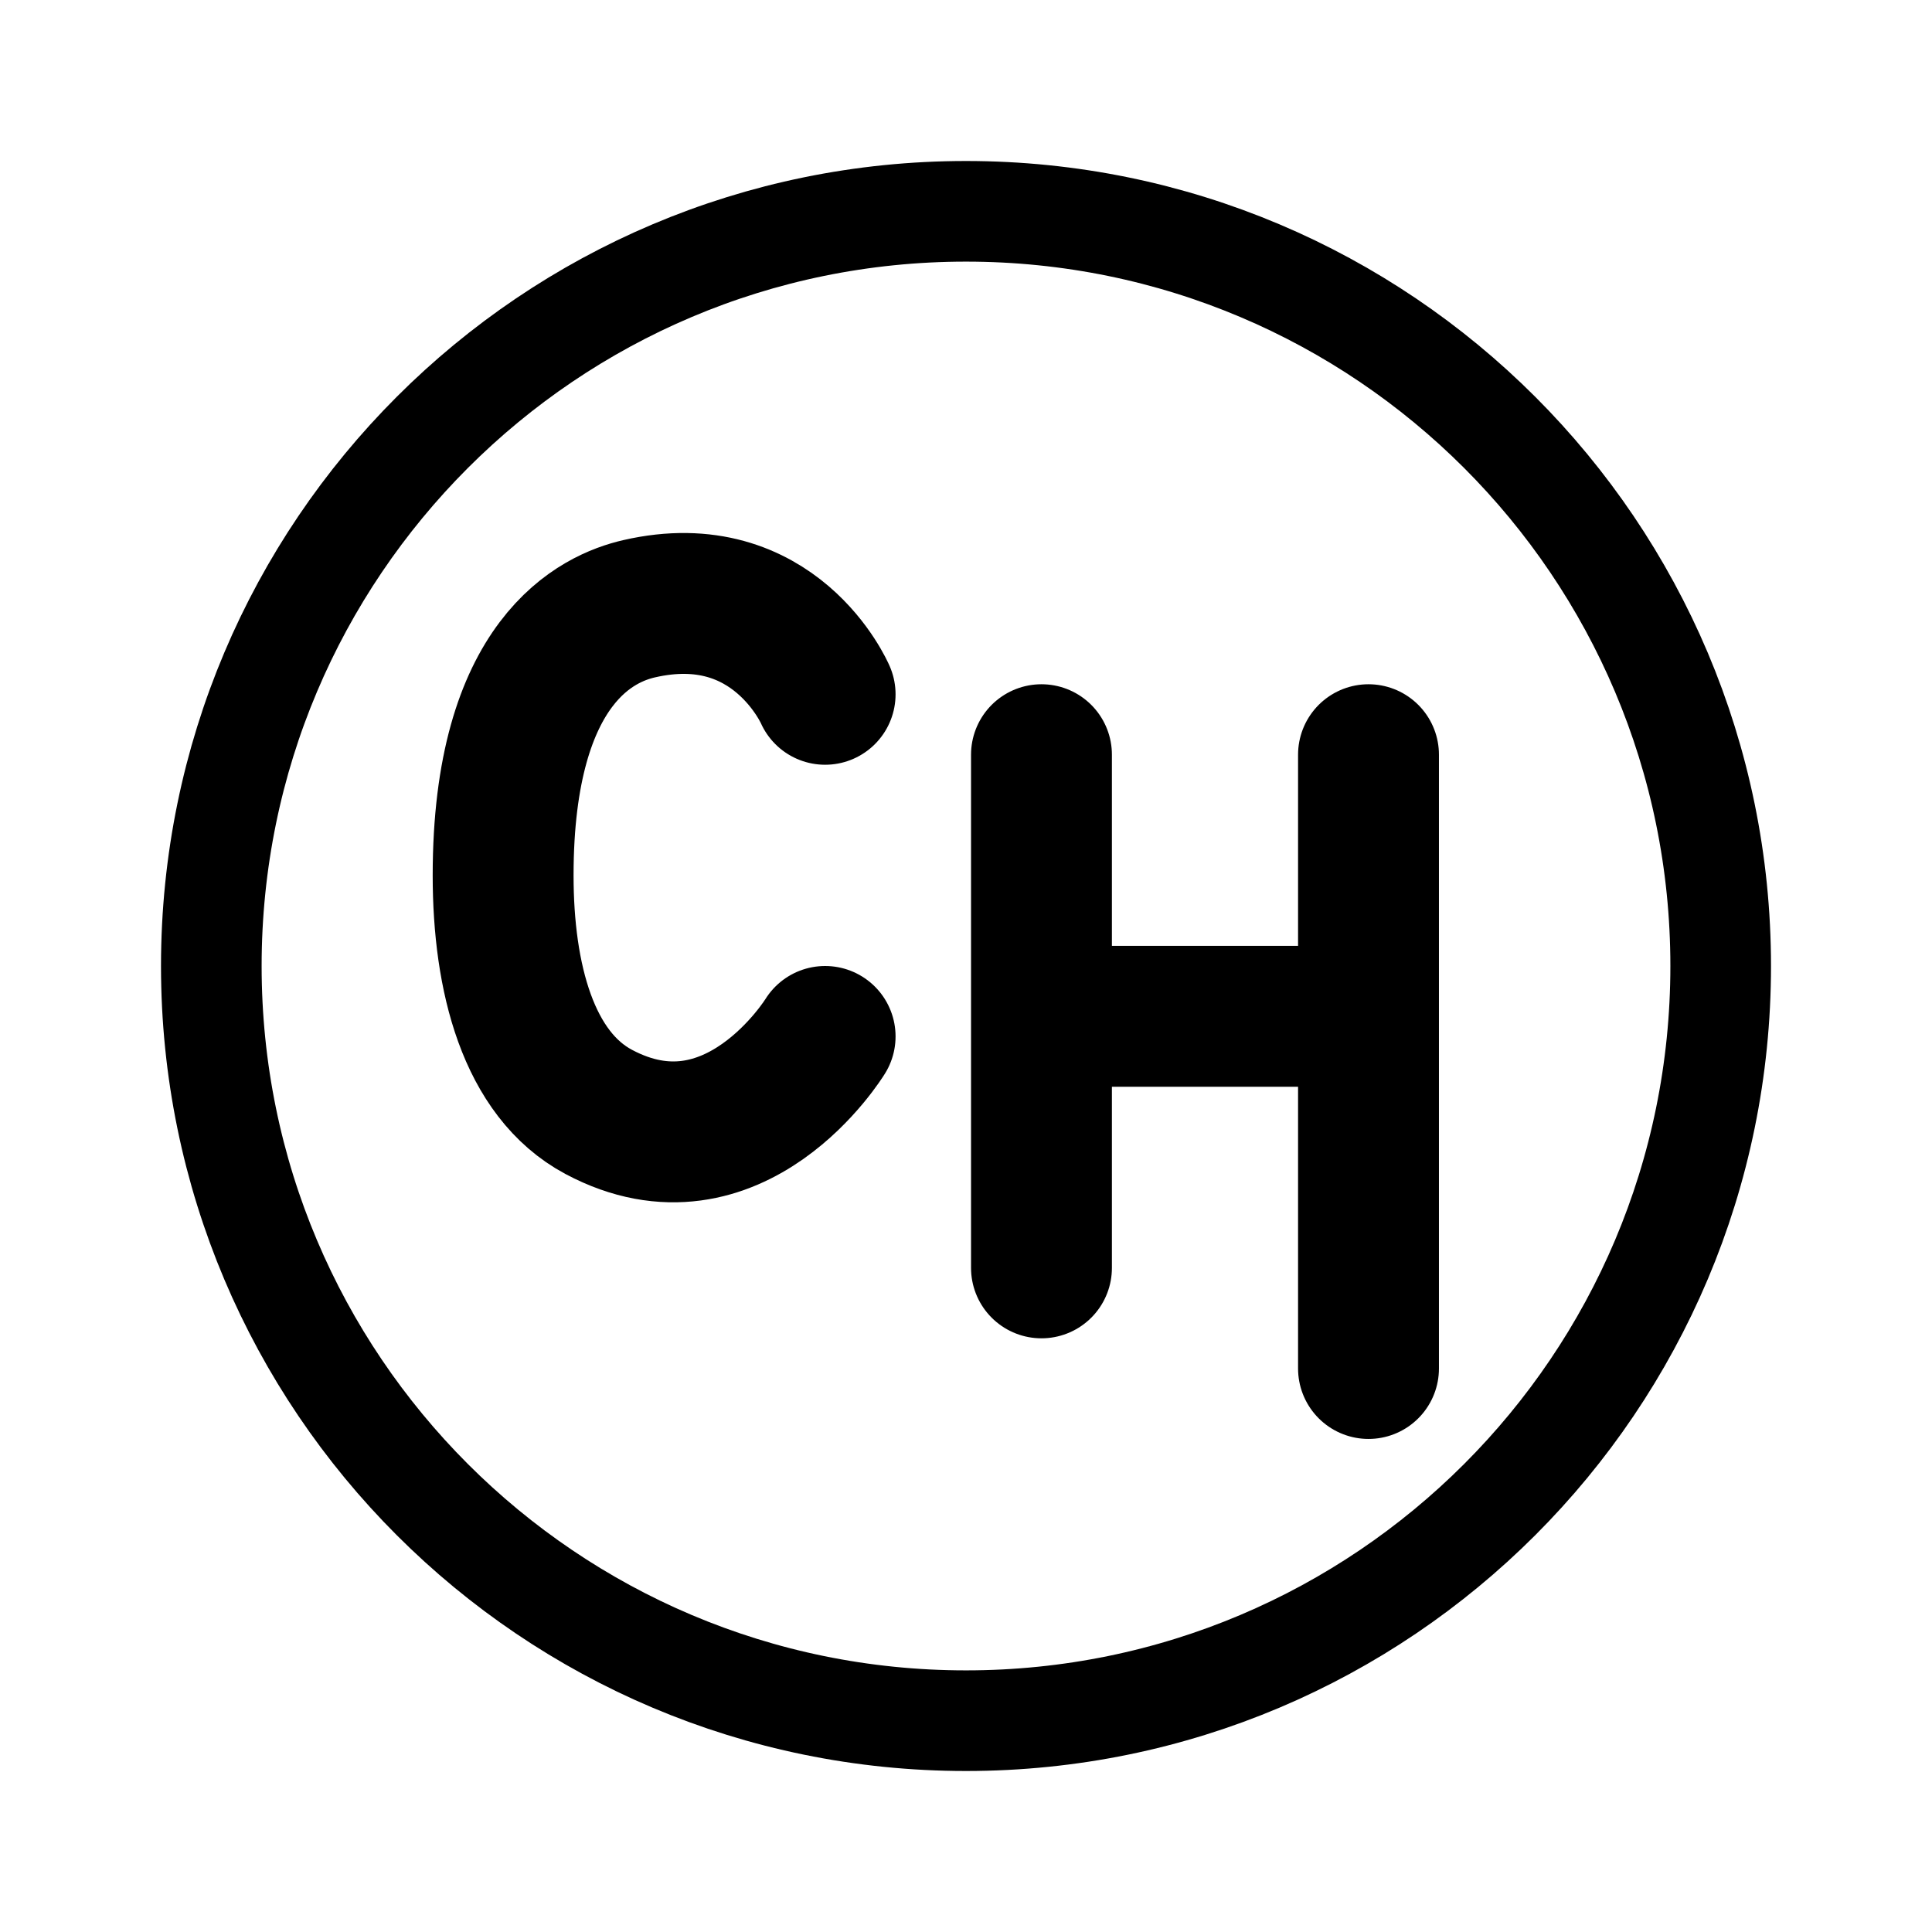
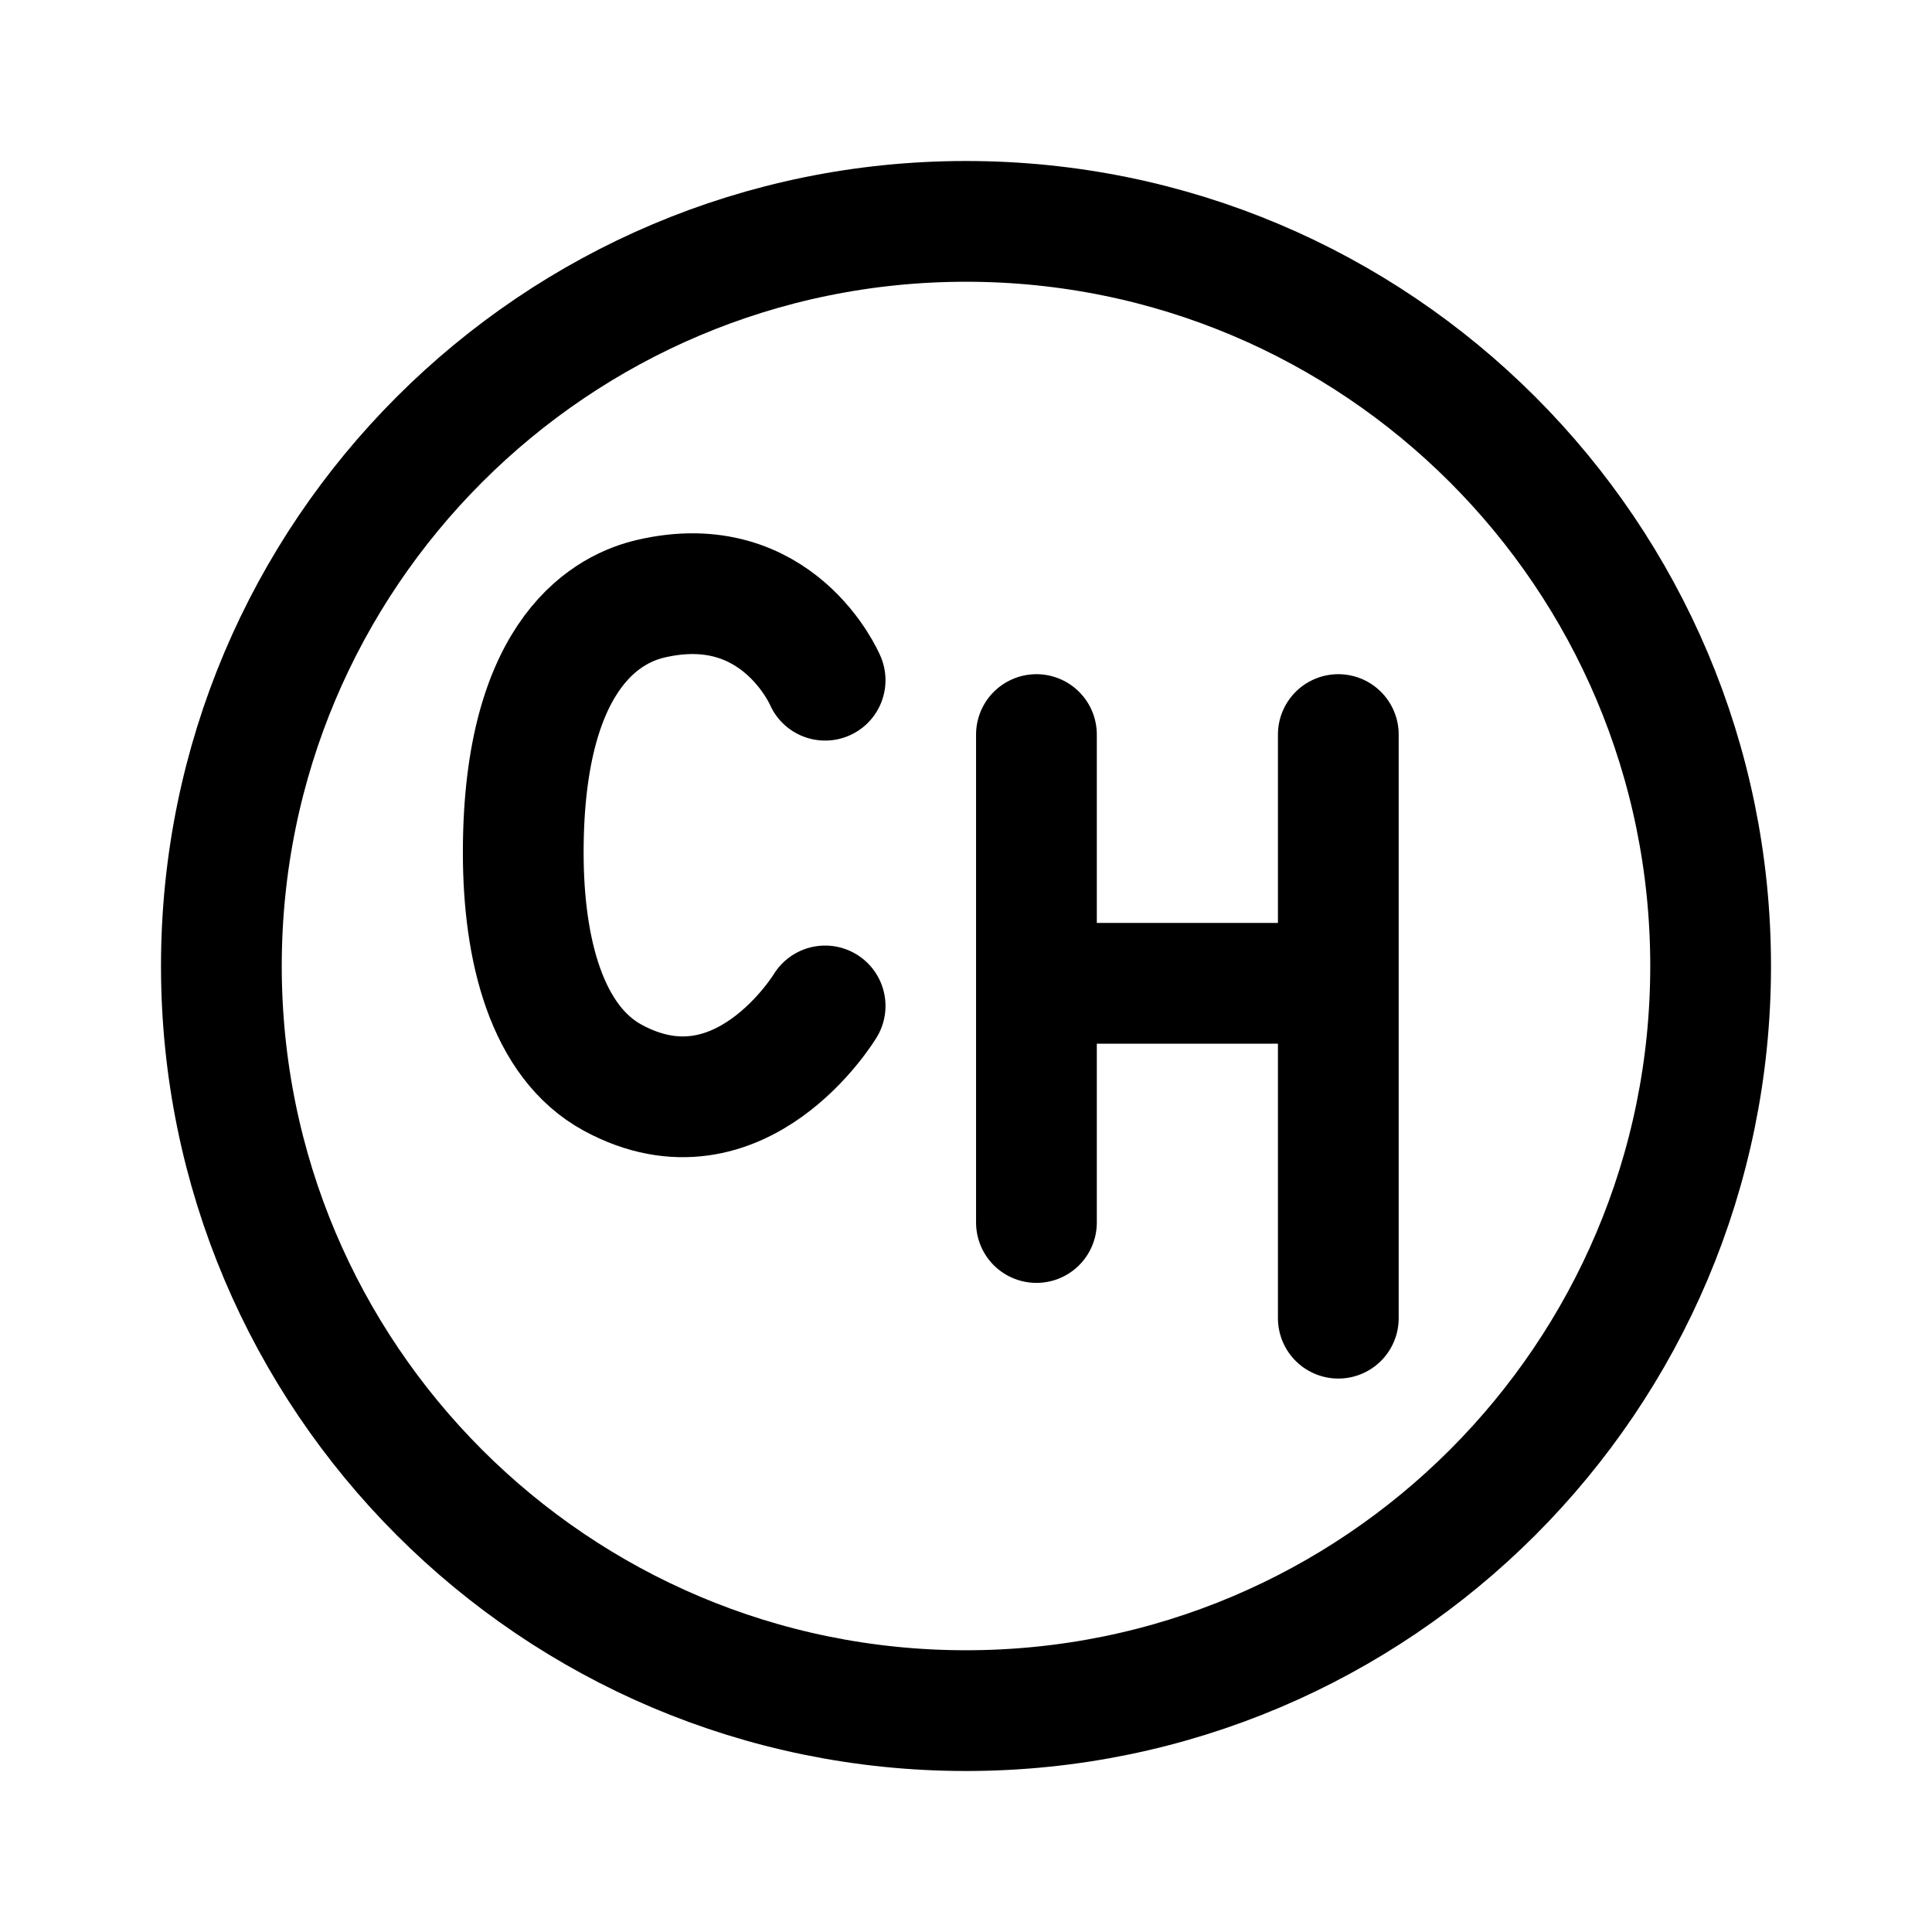
<svg xmlns="http://www.w3.org/2000/svg" width="192" height="192" fill="none">
-   <circle cx="96" cy="96" r="75" stroke="#000" stroke-width="10" stroke-linecap="round" stroke-linejoin="round" />
-   <path d="M103.5 75v26m0 25v-25m0 0H136m0 35v-35m0-26v26M82 69s-5-11.615-18.5-8.5c-4 .923-13.5 5-13.5 26.5 0 10.193 2.5 19.767 9.5 23.5C73 117.7 82 103 82 103" stroke="#000" stroke-width="14" stroke-linecap="round" stroke-linejoin="round" />
+   <circle cx="96" cy="96" r="74" stroke="#000" stroke-width="12" stroke-linecap="round" stroke-linejoin="round" />
+   <path d="M103 73v24.721m0 23.771v-23.77m0 0h30M133 131V97.721M133 73v24.721M82 67.598s-4.688-11.059-17.344-8.093c-3.75.88-12.656 4.76-12.656 25.23 0 9.705 2.344 18.82 8.906 22.375C73.563 113.965 82 99.97 82 99.97" stroke="#000" stroke-width="12" stroke-linecap="round" stroke-linejoin="round" />
</svg>
